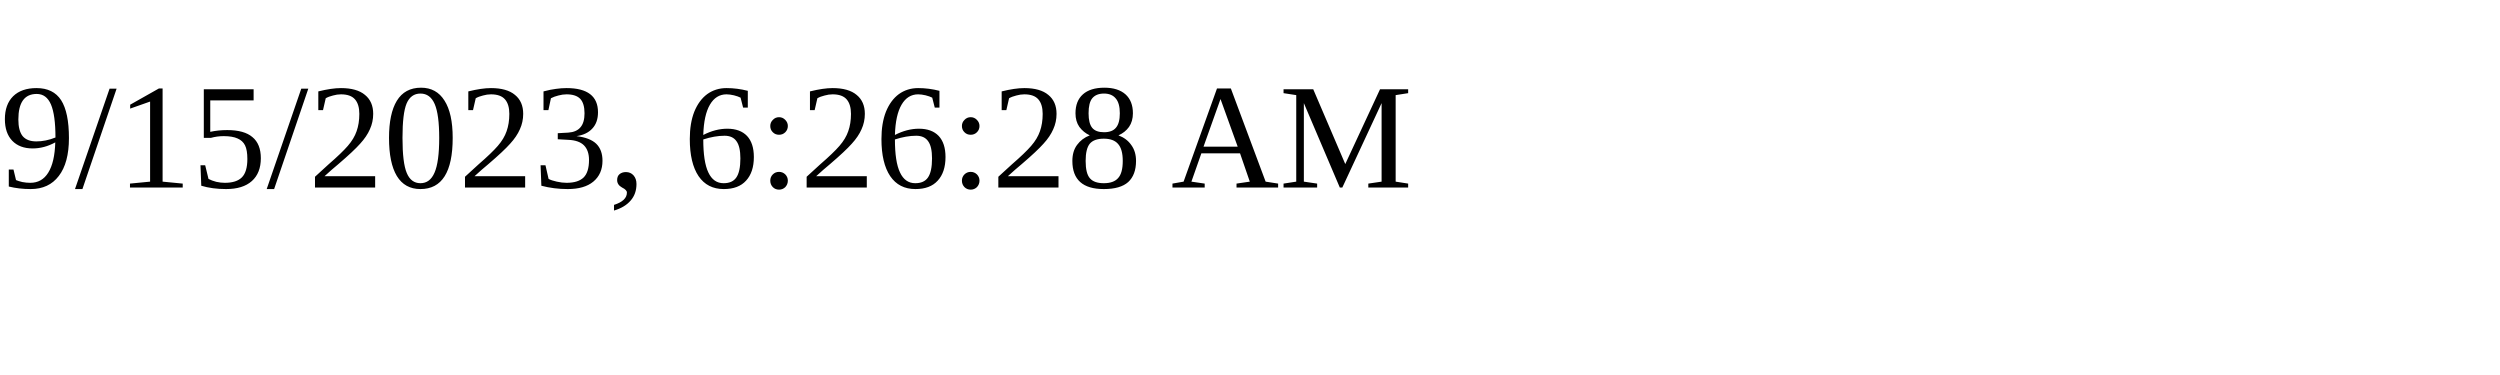
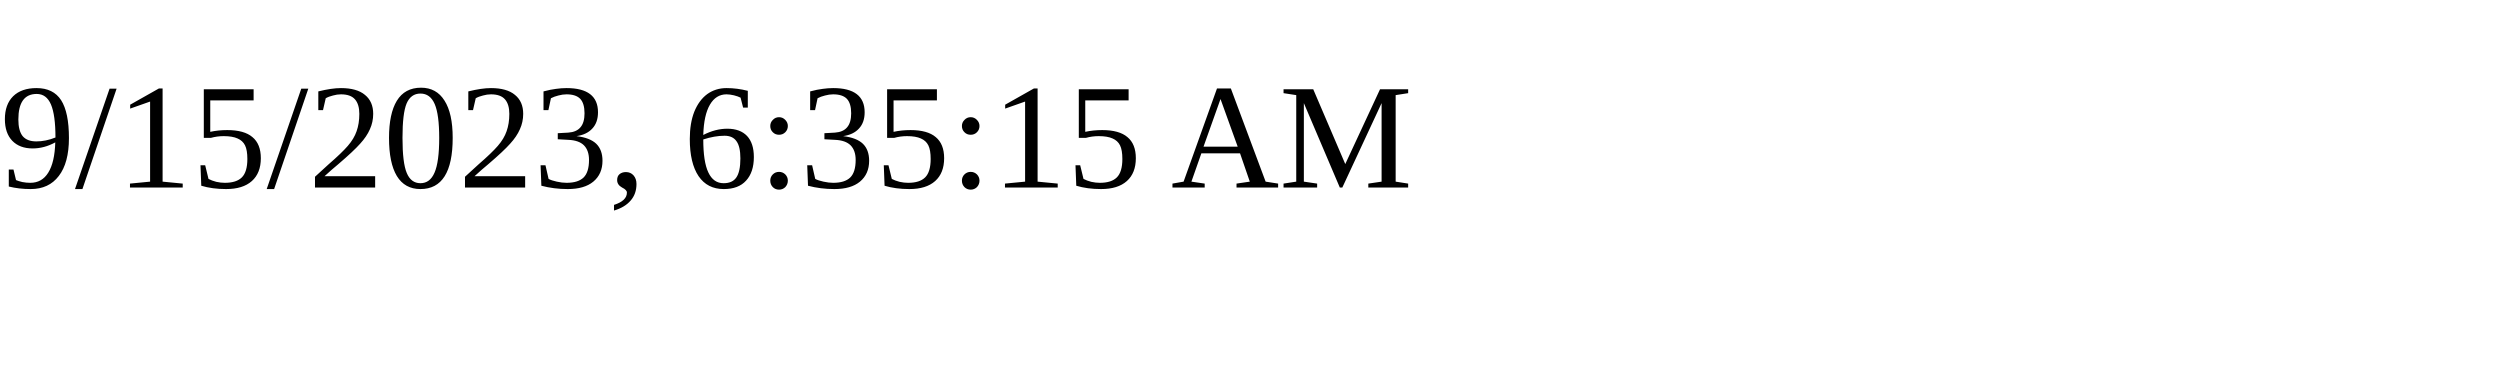
<svg xmlns="http://www.w3.org/2000/svg" height="30" width="200">
-   <text x="0" y="15">9/15/2023, 6:26:28 AM</text>
+   <text x="0" y="15">9/15/2023, 6:35:15 AM</text>
</svg>
